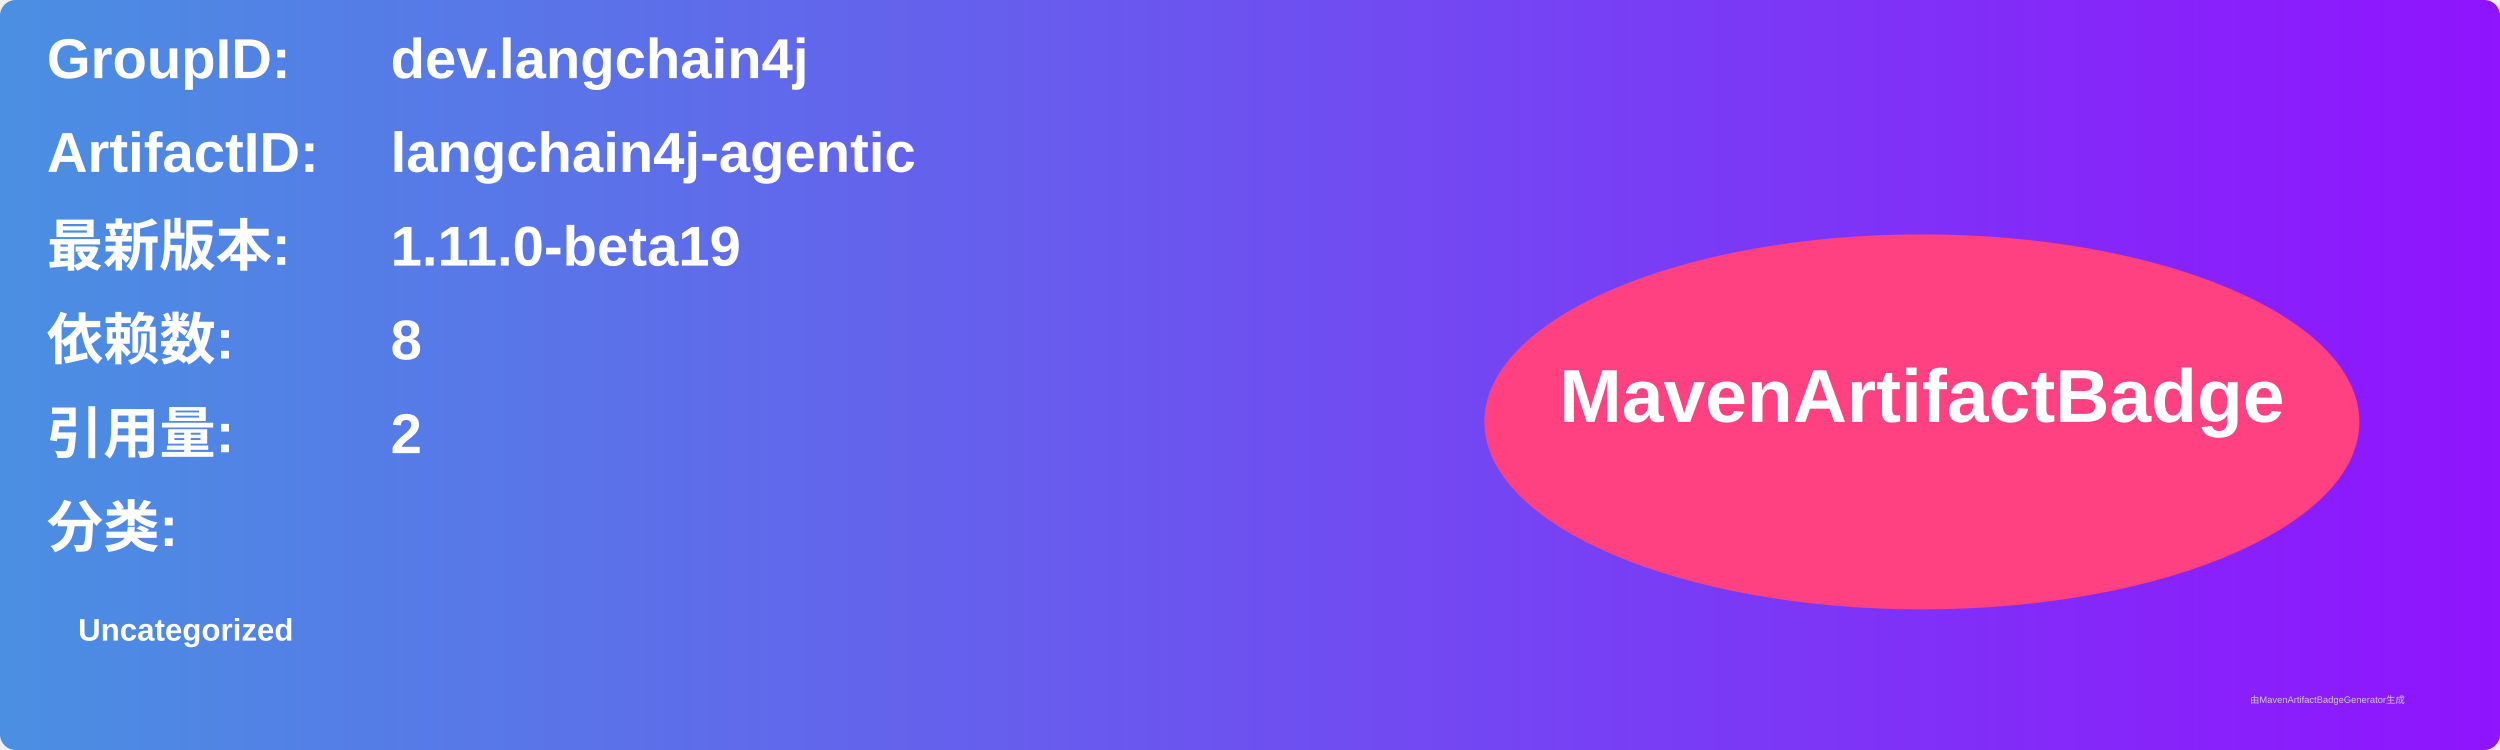
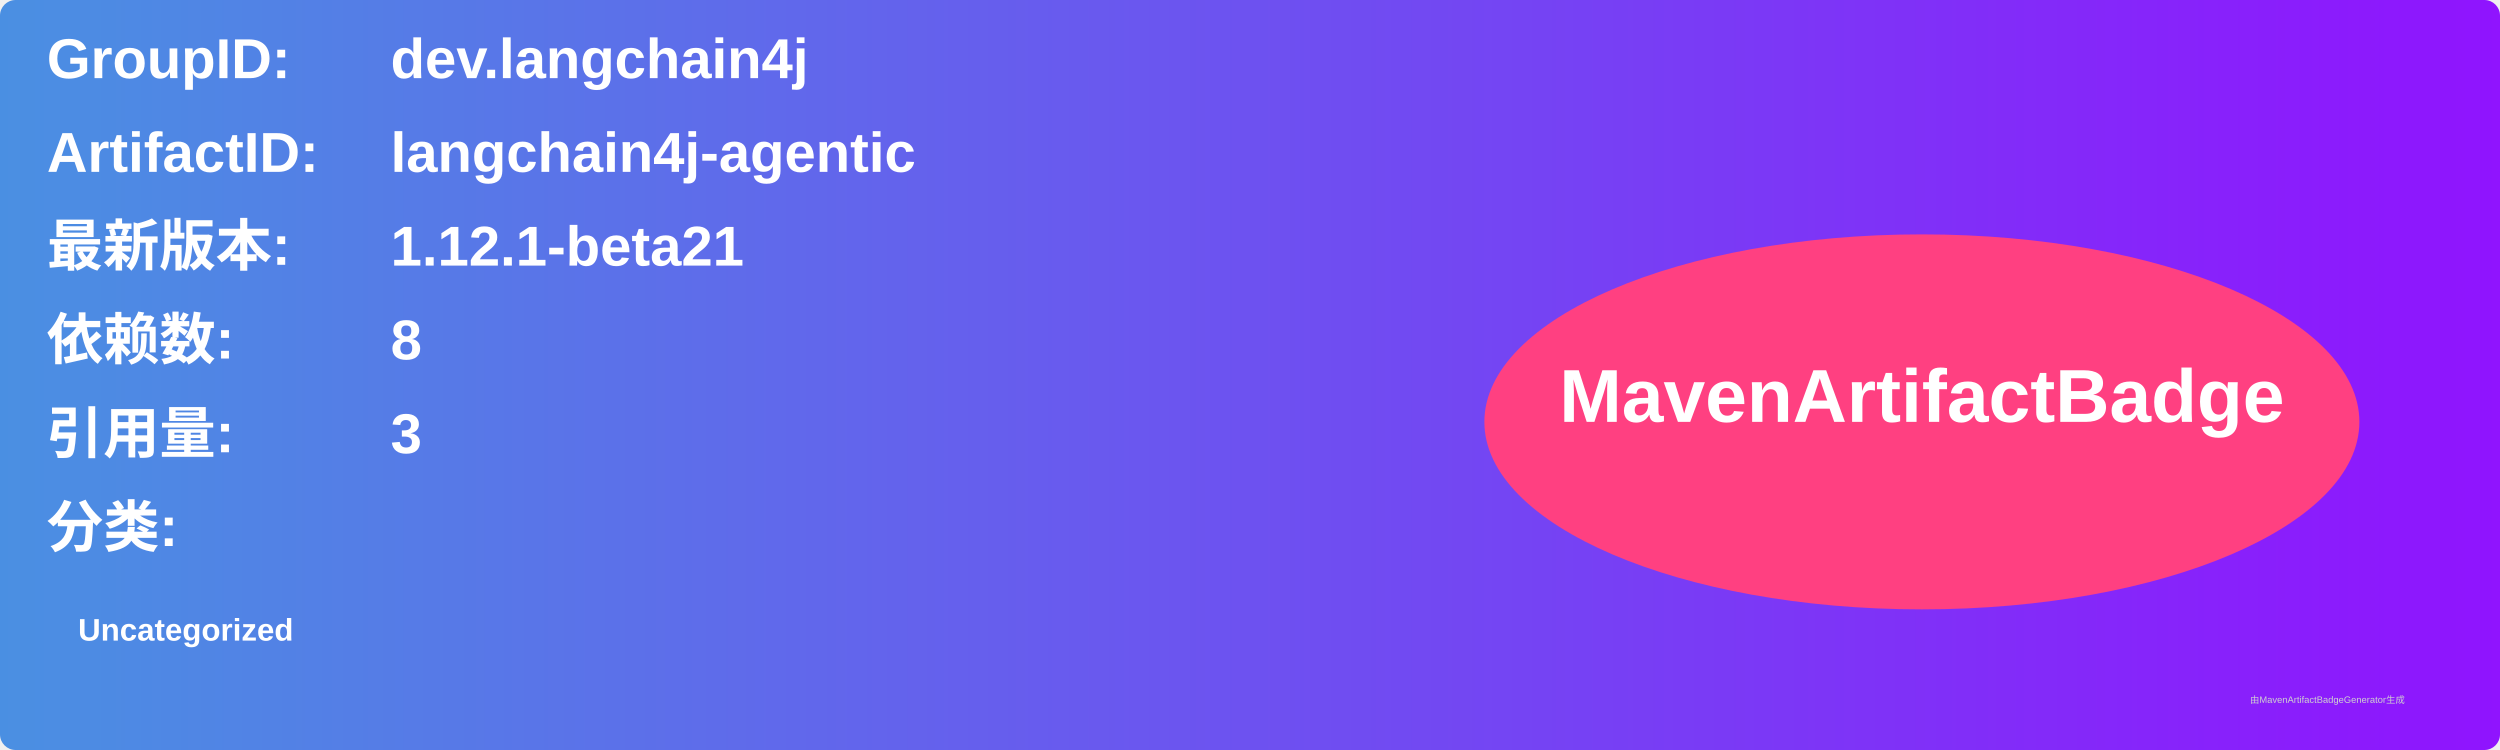
<svg xmlns="http://www.w3.org/2000/svg" width="800" height="240" viewBox="0 0 800 240">
  <linearGradient id="grad" x1="0%" y1="0%" x2="100%" y2="0%">
    <stop offset="0%" stop-color="#4a90e2" />
    <stop offset="100%" stop-color="#9013fe" />
  </linearGradient>
  <rect width="100%" height="100%" rx="5" ry="5" fill="url(#grad)" />
  <g transform="translate(15, 15)">
    <text x="0" y="10" font-family="Arial" font-size="18" fill="white" font-weight="bold" width="260">GroupID:</text>
    <text x="110" y="10" font-family="Arial" font-size="18" fill="white" font-weight="bold" width="460">dev.langchain4j</text>
    <text x="0" y="40" font-family="Arial" font-size="18" fill="white" font-weight="bold" width="260">ArtifactID:</text>
    <text x="110" y="40" font-family="Arial" font-size="18" fill="white" font-weight="bold" width="460">langchain4j-agentic</text>
    <text x="0" y="70" font-family="Arial" font-size="18" fill="white" font-weight="bold">最新版本:</text>
    <text x="110" y="70" font-family="Arial" font-size="18" fill="white" font-weight="bold">
-       <tspan font-weight="bold">1.11.0-beta19</tspan>
+       <tspan font-weight="bold">1.12.1-beta21</tspan>
    </text>
    <text x="0" y="100" font-family="Arial" font-size="18" fill="white" font-weight="bold">依赖数: </text>
    <text x="110" y="100" font-family="Arial" font-size="18" fill="white">
      <tspan font-weight="bold">8</tspan>
    </text>
    <text x="0" y="130" font-family="Arial" font-size="18" fill="white" font-weight="bold">引用量: </text>
    <text x="110" y="130" font-family="Arial" font-size="18" fill="white">
-       <tspan font-weight="bold">2</tspan>
+       <tspan font-weight="bold">3</tspan>
    </text>
    <text x="0" y="160" font-family="Arial" font-size="18" fill="white" font-weight="bold">分类:</text>
    <text x="10" y="190" font-family="Arial" font-size="10" fill="white">
      <tspan font-weight="bold">Uncategorized</tspan>
    </text>
    <ellipse cx="600" cy="120" rx="140" ry="60" fill="#ff4081" />
    <text x="600" y="120" text-anchor="middle" font-family="Arial" font-size="24" fill="white" font-weight="bold">MavenArtifactBadge</text>
  </g>
  <text x="720" y="225" font-family="Arial" font-size="3" fill="#d0d0d0">由MavenArtifactBadgeGenerator生成</text>
</svg>
